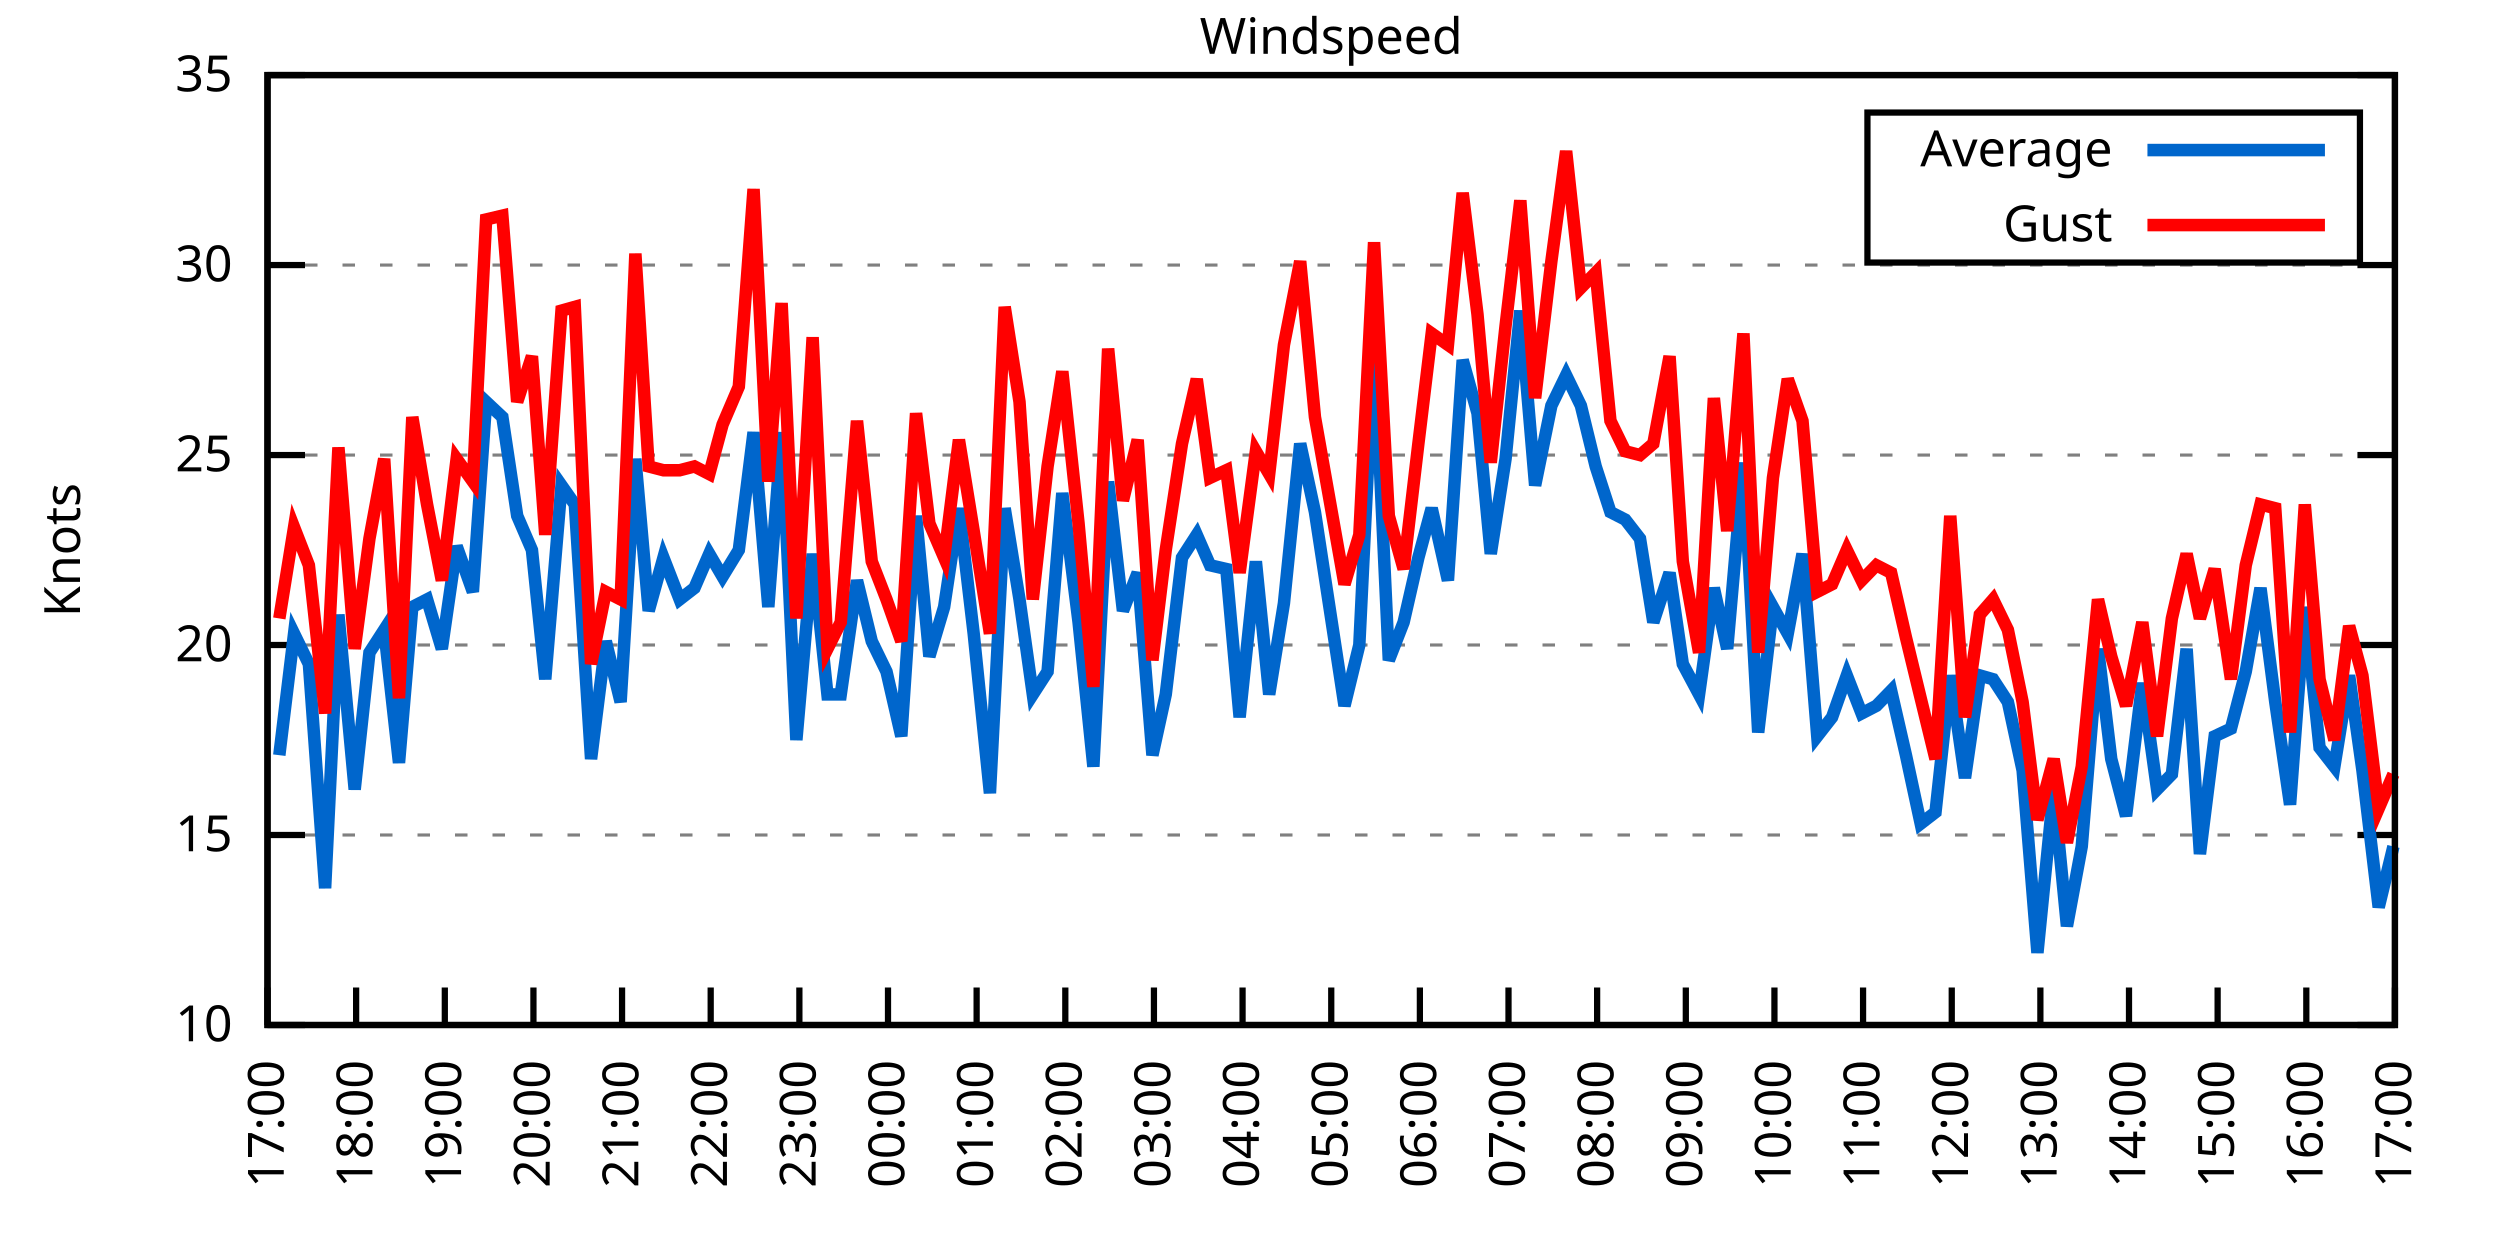
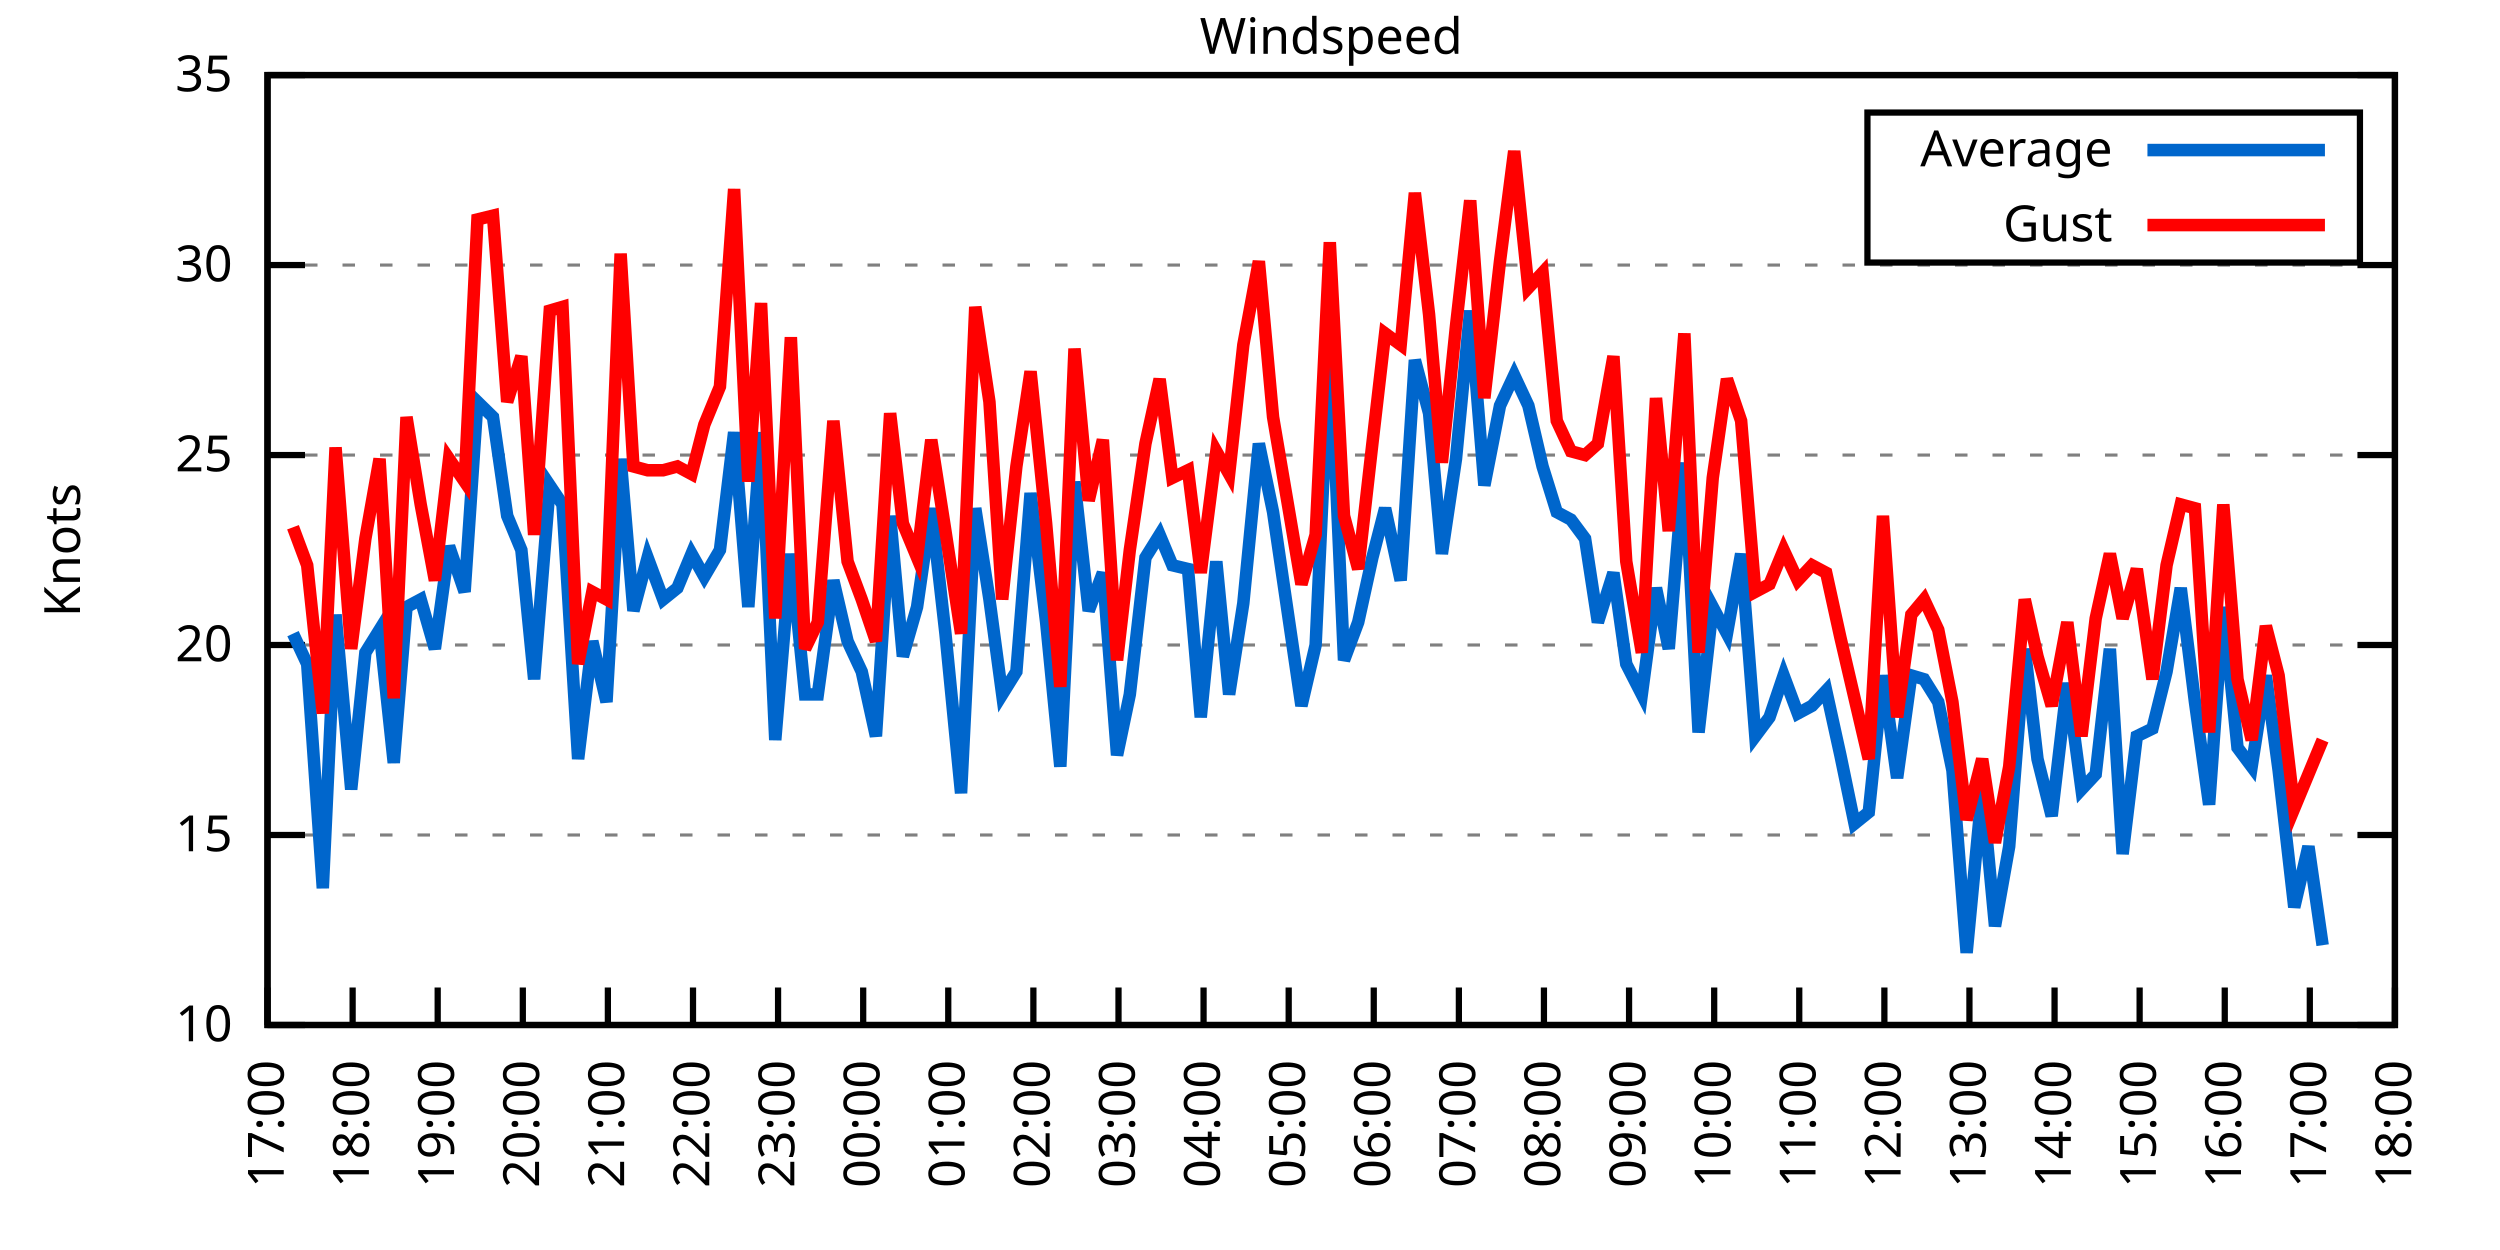
<svg xmlns="http://www.w3.org/2000/svg" xmlns:xlink="http://www.w3.org/1999/xlink" width="400" height="200" viewBox="0 0 400 200">
  <g id="gnuplot_canvas">
    <rect x="0" y="0" width="400" height="200" fill="none" />
    <defs>
      <circle id="gpDot" r="0.5" stroke-width="0.5" stroke="currentColor" />
      <path id="gpPt0" stroke-width="0.333" stroke="currentColor" d="M-1,0 h2 M0,-1 v2" />
      <path id="gpPt1" stroke-width="0.333" stroke="currentColor" d="M-1,-1 L1,1 M1,-1 L-1,1" />
      <path id="gpPt2" stroke-width="0.333" stroke="currentColor" d="M-1,0 L1,0 M0,-1 L0,1 M-1,-1 L1,1 M-1,1 L1,-1" />
      <rect id="gpPt3" stroke-width="0.333" stroke="currentColor" x="-1" y="-1" width="2" height="2" />
      <rect id="gpPt4" stroke-width="0.333" stroke="currentColor" fill="currentColor" x="-1" y="-1" width="2" height="2" />
      <circle id="gpPt5" stroke-width="0.333" stroke="currentColor" cx="0" cy="0" r="1" />
      <use xlink:href="#gpPt5" id="gpPt6" fill="currentColor" stroke="none" />
      <path id="gpPt7" stroke-width="0.333" stroke="currentColor" d="M0,-1.33 L-1.33,0.67 L1.33,0.67 z" />
      <use xlink:href="#gpPt7" id="gpPt8" fill="currentColor" stroke="none" />
      <use xlink:href="#gpPt7" id="gpPt9" stroke="currentColor" transform="rotate(180)" />
      <use xlink:href="#gpPt9" id="gpPt10" fill="currentColor" stroke="none" />
      <use xlink:href="#gpPt3" id="gpPt11" stroke="currentColor" transform="rotate(45)" />
      <use xlink:href="#gpPt11" id="gpPt12" fill="currentColor" stroke="none" />
      <path id="gpPt13" stroke-width="0.333" stroke="currentColor" d="M0,1.330 L1.265,0.411 L0.782,-1.067 L-0.782,-1.076 L-1.265,0.411 z" />
      <use xlink:href="#gpPt13" id="gpPt14" fill="currentColor" stroke="none" />
      <filter id="textbox" filterUnits="objectBoundingBox" x="0" y="0" height="1" width="1">
        <feFlood flood-color="white" flood-opacity="1" result="bgnd" />
        <feComposite in="SourceGraphic" in2="bgnd" operator="atop" />
      </filter>
      <filter id="greybox" filterUnits="objectBoundingBox" x="0" y="0" height="1" width="1">
        <feFlood flood-color="lightgrey" flood-opacity="1" result="grey" />
        <feComposite in="SourceGraphic" in2="grey" operator="atop" />
      </filter>
    </defs>
    <g fill="none" color="white" stroke="currentColor" stroke-width="1.00" stroke-linecap="butt" stroke-linejoin="miter">
</g>
    <g fill="none" color="black" stroke="currentColor" stroke-width="1.00" stroke-linecap="butt" stroke-linejoin="miter">
      <g stroke="none" shape-rendering="crispEdges">
        <polygon fill="rgb(255, 255, 255)" points="42.80,164.00 383.18,164.00 383.18,12.02 42.80,12.02 " />
      </g>
    </g>
    <g fill="none" color="black" stroke="currentColor" stroke-width="1.00" stroke-linecap="butt" stroke-linejoin="miter">
</g>
    <g fill="none" color="black" stroke="black" stroke-width="0.50" stroke-linecap="butt" stroke-linejoin="miter">
</g>
    <g fill="none" color="gray" stroke="currentColor" stroke-width="0.50" stroke-linecap="butt" stroke-linejoin="miter">
      <path stroke="gray" stroke-dasharray="2,4" class="gridline" d="M42.80,164.00 L383.19,164.00  " />
    </g>
    <g fill="none" color="gray" stroke="gray" stroke-width="1.00" stroke-linecap="butt" stroke-linejoin="miter">
</g>
    <g fill="none" color="black" stroke="currentColor" stroke-width="1.00" stroke-linecap="butt" stroke-linejoin="miter">
      <path stroke="black" d="M42.80,164.00 L48.80,164.00 M383.19,164.00 L377.19,164.00  " />
      <g transform="translate(37.20,166.60)" stroke="none" fill="black" font-family="Sans" font-size="8.00" text-anchor="end">
        <text>
          <tspan font-family="Sans"> 10</tspan>
        </text>
      </g>
    </g>
    <g fill="none" color="black" stroke="currentColor" stroke-width="1.00" stroke-linecap="butt" stroke-linejoin="miter">
</g>
    <g fill="none" color="black" stroke="black" stroke-width="0.50" stroke-linecap="butt" stroke-linejoin="miter">
</g>
    <g fill="none" color="gray" stroke="currentColor" stroke-width="0.50" stroke-linecap="butt" stroke-linejoin="miter">
      <path stroke="gray" stroke-dasharray="2,4" class="gridline" d="M42.80,133.60 L383.19,133.60  " />
    </g>
    <g fill="none" color="gray" stroke="gray" stroke-width="1.00" stroke-linecap="butt" stroke-linejoin="miter">
</g>
    <g fill="none" color="black" stroke="currentColor" stroke-width="1.00" stroke-linecap="butt" stroke-linejoin="miter">
      <path stroke="black" d="M42.80,133.60 L48.80,133.60 M383.19,133.60 L377.19,133.60  " />
      <g transform="translate(37.20,136.20)" stroke="none" fill="black" font-family="Sans" font-size="8.00" text-anchor="end">
        <text>
          <tspan font-family="Sans"> 15</tspan>
        </text>
      </g>
    </g>
    <g fill="none" color="black" stroke="currentColor" stroke-width="1.00" stroke-linecap="butt" stroke-linejoin="miter">
</g>
    <g fill="none" color="black" stroke="black" stroke-width="0.50" stroke-linecap="butt" stroke-linejoin="miter">
</g>
    <g fill="none" color="gray" stroke="currentColor" stroke-width="0.50" stroke-linecap="butt" stroke-linejoin="miter">
      <path stroke="gray" stroke-dasharray="2,4" class="gridline" d="M42.80,103.20 L383.19,103.20  " />
    </g>
    <g fill="none" color="gray" stroke="gray" stroke-width="1.00" stroke-linecap="butt" stroke-linejoin="miter">
</g>
    <g fill="none" color="black" stroke="currentColor" stroke-width="1.00" stroke-linecap="butt" stroke-linejoin="miter">
      <path stroke="black" d="M42.80,103.20 L48.80,103.20 M383.19,103.20 L377.19,103.20  " />
      <g transform="translate(37.20,105.80)" stroke="none" fill="black" font-family="Sans" font-size="8.00" text-anchor="end">
        <text>
          <tspan font-family="Sans"> 20</tspan>
        </text>
      </g>
    </g>
    <g fill="none" color="black" stroke="currentColor" stroke-width="1.00" stroke-linecap="butt" stroke-linejoin="miter">
</g>
    <g fill="none" color="black" stroke="black" stroke-width="0.50" stroke-linecap="butt" stroke-linejoin="miter">
</g>
    <g fill="none" color="gray" stroke="currentColor" stroke-width="0.50" stroke-linecap="butt" stroke-linejoin="miter">
      <path stroke="gray" stroke-dasharray="2,4" class="gridline" d="M42.80,72.81 L383.19,72.81  " />
    </g>
    <g fill="none" color="gray" stroke="gray" stroke-width="1.00" stroke-linecap="butt" stroke-linejoin="miter">
</g>
    <g fill="none" color="black" stroke="currentColor" stroke-width="1.00" stroke-linecap="butt" stroke-linejoin="miter">
      <path stroke="black" d="M42.80,72.81 L48.80,72.81 M383.19,72.81 L377.19,72.81  " />
      <g transform="translate(37.20,75.41)" stroke="none" fill="black" font-family="Sans" font-size="8.00" text-anchor="end">
        <text>
          <tspan font-family="Sans"> 25</tspan>
        </text>
      </g>
    </g>
    <g fill="none" color="black" stroke="currentColor" stroke-width="1.00" stroke-linecap="butt" stroke-linejoin="miter">
</g>
    <g fill="none" color="black" stroke="black" stroke-width="0.50" stroke-linecap="butt" stroke-linejoin="miter">
</g>
    <g fill="none" color="gray" stroke="currentColor" stroke-width="0.50" stroke-linecap="butt" stroke-linejoin="miter">
      <path stroke="gray" stroke-dasharray="2,4" class="gridline" d="M42.80,42.41 L383.19,42.41  " />
    </g>
    <g fill="none" color="gray" stroke="gray" stroke-width="1.00" stroke-linecap="butt" stroke-linejoin="miter">
</g>
    <g fill="none" color="black" stroke="currentColor" stroke-width="1.00" stroke-linecap="butt" stroke-linejoin="miter">
      <path stroke="black" d="M42.80,42.41 L48.80,42.41 M383.19,42.41 L377.19,42.41  " />
      <g transform="translate(37.20,45.01)" stroke="none" fill="black" font-family="Sans" font-size="8.00" text-anchor="end">
        <text>
          <tspan font-family="Sans"> 30</tspan>
        </text>
      </g>
    </g>
    <g fill="none" color="black" stroke="currentColor" stroke-width="1.00" stroke-linecap="butt" stroke-linejoin="miter">
</g>
    <g fill="none" color="black" stroke="black" stroke-width="0.50" stroke-linecap="butt" stroke-linejoin="miter">
</g>
    <g fill="none" color="gray" stroke="currentColor" stroke-width="0.50" stroke-linecap="butt" stroke-linejoin="miter">
      <path stroke="gray" stroke-dasharray="2,4" class="gridline" d="M42.80,12.01 L383.19,12.01  " />
    </g>
    <g fill="none" color="gray" stroke="gray" stroke-width="1.00" stroke-linecap="butt" stroke-linejoin="miter">
</g>
    <g fill="none" color="black" stroke="currentColor" stroke-width="1.00" stroke-linecap="butt" stroke-linejoin="miter">
      <path stroke="black" d="M42.80,12.01 L48.80,12.01 M383.19,12.01 L377.19,12.01  " />
      <g transform="translate(37.20,14.61)" stroke="none" fill="black" font-family="Sans" font-size="8.00" text-anchor="end">
        <text>
          <tspan font-family="Sans"> 35</tspan>
        </text>
      </g>
    </g>
    <g fill="none" color="black" stroke="currentColor" stroke-width="1.00" stroke-linecap="butt" stroke-linejoin="miter">
      <path stroke="black" d="M42.80,164.00 L42.80,158.00  " />
      <g transform="translate(45.40,169.60) rotate(270.00)" stroke="none" fill="black" font-family="Sans" font-size="8.00" text-anchor="end">
        <text>
          <tspan font-family="Sans">17:00</tspan>
        </text>
      </g>
    </g>
    <g fill="none" color="black" stroke="currentColor" stroke-width="1.00" stroke-linecap="butt" stroke-linejoin="miter">
-       <path stroke="black" d="M56.98,164.00 L56.98,158.00  " />
-       <g transform="translate(59.58,169.60) rotate(270.00)" stroke="none" fill="black" font-family="Sans" font-size="8.00" text-anchor="end">
+       <path stroke="black" d="M56.42,164.00 L56.42,158.00  " />
+       <g transform="translate(59.02,169.60) rotate(270.00)" stroke="none" fill="black" font-family="Sans" font-size="8.00" text-anchor="end">
        <text>
          <tspan font-family="Sans">18:00</tspan>
        </text>
      </g>
    </g>
    <g fill="none" color="black" stroke="currentColor" stroke-width="1.00" stroke-linecap="butt" stroke-linejoin="miter">
-       <path stroke="black" d="M71.17,164.00 L71.17,158.00  " />
-       <g transform="translate(73.77,169.60) rotate(270.00)" stroke="none" fill="black" font-family="Sans" font-size="8.00" text-anchor="end">
+       <path stroke="black" d="M70.03,164.00 L70.03,158.00  " />
+       <g transform="translate(72.63,169.60) rotate(270.00)" stroke="none" fill="black" font-family="Sans" font-size="8.00" text-anchor="end">
        <text>
          <tspan font-family="Sans">19:00</tspan>
        </text>
      </g>
    </g>
    <g fill="none" color="black" stroke="currentColor" stroke-width="1.00" stroke-linecap="butt" stroke-linejoin="miter">
-       <path stroke="black" d="M85.35,164.00 L85.35,158.00  " />
-       <g transform="translate(87.95,169.60) rotate(270.00)" stroke="none" fill="black" font-family="Sans" font-size="8.00" text-anchor="end">
+       <path stroke="black" d="M83.65,164.00 L83.65,158.00  " />
+       <g transform="translate(86.25,169.60) rotate(270.00)" stroke="none" fill="black" font-family="Sans" font-size="8.00" text-anchor="end">
        <text>
          <tspan font-family="Sans">20:00</tspan>
        </text>
      </g>
    </g>
    <g fill="none" color="black" stroke="currentColor" stroke-width="1.00" stroke-linecap="butt" stroke-linejoin="miter">
-       <path stroke="black" d="M99.53,164.00 L99.53,158.00  " />
-       <g transform="translate(102.13,169.60) rotate(270.00)" stroke="none" fill="black" font-family="Sans" font-size="8.00" text-anchor="end">
+       <path stroke="black" d="M97.26,164.00 L97.26,158.00  " />
+       <g transform="translate(99.86,169.60) rotate(270.00)" stroke="none" fill="black" font-family="Sans" font-size="8.00" text-anchor="end">
        <text>
          <tspan font-family="Sans">21:00</tspan>
        </text>
      </g>
    </g>
    <g fill="none" color="black" stroke="currentColor" stroke-width="1.00" stroke-linecap="butt" stroke-linejoin="miter">
-       <path stroke="black" d="M113.71,164.00 L113.71,158.00  " />
-       <g transform="translate(116.31,169.60) rotate(270.00)" stroke="none" fill="black" font-family="Sans" font-size="8.00" text-anchor="end">
+       <path stroke="black" d="M110.88,164.00 L110.88,158.00  " />
+       <g transform="translate(113.48,169.60) rotate(270.00)" stroke="none" fill="black" font-family="Sans" font-size="8.00" text-anchor="end">
        <text>
          <tspan font-family="Sans">22:00</tspan>
        </text>
      </g>
    </g>
    <g fill="none" color="black" stroke="currentColor" stroke-width="1.00" stroke-linecap="butt" stroke-linejoin="miter">
-       <path stroke="black" d="M127.90,164.00 L127.90,158.00  " />
-       <g transform="translate(130.50,169.60) rotate(270.00)" stroke="none" fill="black" font-family="Sans" font-size="8.00" text-anchor="end">
+       <path stroke="black" d="M124.49,164.00 L124.49,158.00  " />
+       <g transform="translate(127.09,169.60) rotate(270.00)" stroke="none" fill="black" font-family="Sans" font-size="8.00" text-anchor="end">
        <text>
          <tspan font-family="Sans">23:00</tspan>
        </text>
      </g>
    </g>
    <g fill="none" color="black" stroke="currentColor" stroke-width="1.00" stroke-linecap="butt" stroke-linejoin="miter">
-       <path stroke="black" d="M142.08,164.00 L142.08,158.00  " />
-       <g transform="translate(144.68,169.60) rotate(270.00)" stroke="none" fill="black" font-family="Sans" font-size="8.00" text-anchor="end">
+       <path stroke="black" d="M138.11,164.00 L138.11,158.00  " />
+       <g transform="translate(140.71,169.60) rotate(270.00)" stroke="none" fill="black" font-family="Sans" font-size="8.00" text-anchor="end">
        <text>
          <tspan font-family="Sans">00:00</tspan>
        </text>
      </g>
    </g>
    <g fill="none" color="black" stroke="currentColor" stroke-width="1.00" stroke-linecap="butt" stroke-linejoin="miter">
-       <path stroke="black" d="M156.26,164.00 L156.26,158.00  " />
-       <g transform="translate(158.86,169.60) rotate(270.00)" stroke="none" fill="black" font-family="Sans" font-size="8.00" text-anchor="end">
+       <path stroke="black" d="M151.72,164.00 L151.72,158.00  " />
+       <g transform="translate(154.32,169.60) rotate(270.00)" stroke="none" fill="black" font-family="Sans" font-size="8.00" text-anchor="end">
        <text>
          <tspan font-family="Sans">01:00</tspan>
        </text>
      </g>
    </g>
    <g fill="none" color="black" stroke="currentColor" stroke-width="1.00" stroke-linecap="butt" stroke-linejoin="miter">
-       <path stroke="black" d="M170.45,164.00 L170.45,158.00  " />
-       <g transform="translate(173.05,169.60) rotate(270.00)" stroke="none" fill="black" font-family="Sans" font-size="8.00" text-anchor="end">
+       <path stroke="black" d="M165.34,164.00 L165.34,158.00  " />
+       <g transform="translate(167.94,169.60) rotate(270.00)" stroke="none" fill="black" font-family="Sans" font-size="8.00" text-anchor="end">
        <text>
          <tspan font-family="Sans">02:00</tspan>
        </text>
      </g>
    </g>
    <g fill="none" color="black" stroke="currentColor" stroke-width="1.00" stroke-linecap="butt" stroke-linejoin="miter">
-       <path stroke="black" d="M184.63,164.00 L184.63,158.00  " />
-       <g transform="translate(187.23,169.60) rotate(270.00)" stroke="none" fill="black" font-family="Sans" font-size="8.00" text-anchor="end">
+       <path stroke="black" d="M178.96,164.00 L178.96,158.00  " />
+       <g transform="translate(181.56,169.60) rotate(270.00)" stroke="none" fill="black" font-family="Sans" font-size="8.00" text-anchor="end">
        <text>
          <tspan font-family="Sans">03:00</tspan>
        </text>
      </g>
    </g>
    <g fill="none" color="black" stroke="currentColor" stroke-width="1.00" stroke-linecap="butt" stroke-linejoin="miter">
-       <path stroke="black" d="M198.81,164.00 L198.81,158.00  " />
-       <g transform="translate(201.41,169.60) rotate(270.00)" stroke="none" fill="black" font-family="Sans" font-size="8.00" text-anchor="end">
+       <path stroke="black" d="M192.57,164.00 L192.57,158.00  " />
+       <g transform="translate(195.17,169.60) rotate(270.00)" stroke="none" fill="black" font-family="Sans" font-size="8.00" text-anchor="end">
        <text>
          <tspan font-family="Sans">04:00</tspan>
        </text>
      </g>
    </g>
    <g fill="none" color="black" stroke="currentColor" stroke-width="1.00" stroke-linecap="butt" stroke-linejoin="miter">
-       <path stroke="black" d="M213.00,164.00 L213.00,158.00  " />
-       <g transform="translate(215.60,169.60) rotate(270.00)" stroke="none" fill="black" font-family="Sans" font-size="8.00" text-anchor="end">
+       <path stroke="black" d="M206.19,164.00 L206.19,158.00  " />
+       <g transform="translate(208.79,169.60) rotate(270.00)" stroke="none" fill="black" font-family="Sans" font-size="8.00" text-anchor="end">
        <text>
          <tspan font-family="Sans">05:00</tspan>
        </text>
      </g>
    </g>
    <g fill="none" color="black" stroke="currentColor" stroke-width="1.00" stroke-linecap="butt" stroke-linejoin="miter">
-       <path stroke="black" d="M227.18,164.00 L227.18,158.00  " />
-       <g transform="translate(229.78,169.60) rotate(270.00)" stroke="none" fill="black" font-family="Sans" font-size="8.00" text-anchor="end">
+       <path stroke="black" d="M219.80,164.00 L219.80,158.00  " />
+       <g transform="translate(222.40,169.60) rotate(270.00)" stroke="none" fill="black" font-family="Sans" font-size="8.00" text-anchor="end">
        <text>
          <tspan font-family="Sans">06:00</tspan>
        </text>
      </g>
    </g>
    <g fill="none" color="black" stroke="currentColor" stroke-width="1.00" stroke-linecap="butt" stroke-linejoin="miter">
-       <path stroke="black" d="M241.36,164.00 L241.36,158.00  " />
-       <g transform="translate(243.96,169.60) rotate(270.00)" stroke="none" fill="black" font-family="Sans" font-size="8.00" text-anchor="end">
+       <path stroke="black" d="M233.42,164.00 L233.42,158.00  " />
+       <g transform="translate(236.02,169.60) rotate(270.00)" stroke="none" fill="black" font-family="Sans" font-size="8.00" text-anchor="end">
        <text>
          <tspan font-family="Sans">07:00</tspan>
        </text>
      </g>
    </g>
    <g fill="none" color="black" stroke="currentColor" stroke-width="1.00" stroke-linecap="butt" stroke-linejoin="miter">
-       <path stroke="black" d="M255.54,164.00 L255.54,158.00  " />
-       <g transform="translate(258.14,169.60) rotate(270.00)" stroke="none" fill="black" font-family="Sans" font-size="8.00" text-anchor="end">
+       <path stroke="black" d="M247.03,164.00 L247.03,158.00  " />
+       <g transform="translate(249.63,169.60) rotate(270.00)" stroke="none" fill="black" font-family="Sans" font-size="8.00" text-anchor="end">
        <text>
          <tspan font-family="Sans">08:00</tspan>
        </text>
      </g>
    </g>
    <g fill="none" color="black" stroke="currentColor" stroke-width="1.00" stroke-linecap="butt" stroke-linejoin="miter">
-       <path stroke="black" d="M269.73,164.00 L269.73,158.00  " />
-       <g transform="translate(272.33,169.60) rotate(270.00)" stroke="none" fill="black" font-family="Sans" font-size="8.00" text-anchor="end">
+       <path stroke="black" d="M260.65,164.00 L260.65,158.00  " />
+       <g transform="translate(263.25,169.60) rotate(270.00)" stroke="none" fill="black" font-family="Sans" font-size="8.00" text-anchor="end">
        <text>
          <tspan font-family="Sans">09:00</tspan>
        </text>
      </g>
    </g>
    <g fill="none" color="black" stroke="currentColor" stroke-width="1.00" stroke-linecap="butt" stroke-linejoin="miter">
-       <path stroke="black" d="M283.91,164.00 L283.91,158.00  " />
-       <g transform="translate(286.51,169.60) rotate(270.00)" stroke="none" fill="black" font-family="Sans" font-size="8.00" text-anchor="end">
+       <path stroke="black" d="M274.27,164.00 L274.27,158.00  " />
+       <g transform="translate(276.87,169.60) rotate(270.00)" stroke="none" fill="black" font-family="Sans" font-size="8.00" text-anchor="end">
        <text>
          <tspan font-family="Sans">10:00</tspan>
        </text>
      </g>
    </g>
    <g fill="none" color="black" stroke="currentColor" stroke-width="1.00" stroke-linecap="butt" stroke-linejoin="miter">
-       <path stroke="black" d="M298.09,164.00 L298.09,158.00  " />
-       <g transform="translate(300.69,169.60) rotate(270.00)" stroke="none" fill="black" font-family="Sans" font-size="8.00" text-anchor="end">
+       <path stroke="black" d="M287.88,164.00 L287.88,158.00  " />
+       <g transform="translate(290.48,169.60) rotate(270.00)" stroke="none" fill="black" font-family="Sans" font-size="8.00" text-anchor="end">
        <text>
          <tspan font-family="Sans">11:00</tspan>
        </text>
      </g>
    </g>
    <g fill="none" color="black" stroke="currentColor" stroke-width="1.00" stroke-linecap="butt" stroke-linejoin="miter">
-       <path stroke="black" d="M312.28,164.00 L312.28,158.00  " />
-       <g transform="translate(314.88,169.60) rotate(270.00)" stroke="none" fill="black" font-family="Sans" font-size="8.00" text-anchor="end">
+       <path stroke="black" d="M301.50,164.00 L301.50,158.00  " />
+       <g transform="translate(304.10,169.60) rotate(270.00)" stroke="none" fill="black" font-family="Sans" font-size="8.00" text-anchor="end">
        <text>
          <tspan font-family="Sans">12:00</tspan>
        </text>
      </g>
    </g>
    <g fill="none" color="black" stroke="currentColor" stroke-width="1.00" stroke-linecap="butt" stroke-linejoin="miter">
-       <path stroke="black" d="M326.46,164.00 L326.46,158.00  " />
-       <g transform="translate(329.06,169.60) rotate(270.00)" stroke="none" fill="black" font-family="Sans" font-size="8.00" text-anchor="end">
+       <path stroke="black" d="M315.11,164.00 L315.11,158.00  " />
+       <g transform="translate(317.71,169.60) rotate(270.00)" stroke="none" fill="black" font-family="Sans" font-size="8.00" text-anchor="end">
        <text>
          <tspan font-family="Sans">13:00</tspan>
        </text>
      </g>
    </g>
    <g fill="none" color="black" stroke="currentColor" stroke-width="1.00" stroke-linecap="butt" stroke-linejoin="miter">
-       <path stroke="black" d="M340.64,164.00 L340.64,158.00  " />
-       <g transform="translate(343.24,169.60) rotate(270.00)" stroke="none" fill="black" font-family="Sans" font-size="8.00" text-anchor="end">
+       <path stroke="black" d="M328.73,164.00 L328.73,158.00  " />
+       <g transform="translate(331.33,169.60) rotate(270.00)" stroke="none" fill="black" font-family="Sans" font-size="8.00" text-anchor="end">
        <text>
          <tspan font-family="Sans">14:00</tspan>
        </text>
      </g>
    </g>
    <g fill="none" color="black" stroke="currentColor" stroke-width="1.00" stroke-linecap="butt" stroke-linejoin="miter">
-       <path stroke="black" d="M354.82,164.00 L354.82,158.00  " />
-       <g transform="translate(357.42,169.60) rotate(270.00)" stroke="none" fill="black" font-family="Sans" font-size="8.00" text-anchor="end">
+       <path stroke="black" d="M342.34,164.00 L342.34,158.00  " />
+       <g transform="translate(344.94,169.60) rotate(270.00)" stroke="none" fill="black" font-family="Sans" font-size="8.00" text-anchor="end">
        <text>
          <tspan font-family="Sans">15:00</tspan>
        </text>
      </g>
    </g>
    <g fill="none" color="black" stroke="currentColor" stroke-width="1.00" stroke-linecap="butt" stroke-linejoin="miter">
-       <path stroke="black" d="M369.01,164.00 L369.01,158.00  " />
-       <g transform="translate(371.61,169.60) rotate(270.00)" stroke="none" fill="black" font-family="Sans" font-size="8.00" text-anchor="end">
+       <path stroke="black" d="M355.96,164.00 L355.96,158.00  " />
+       <g transform="translate(358.56,169.60) rotate(270.00)" stroke="none" fill="black" font-family="Sans" font-size="8.00" text-anchor="end">
        <text>
          <tspan font-family="Sans">16:00</tspan>
+         </text>
+       </g>
+     </g>
+     <g fill="none" color="black" stroke="currentColor" stroke-width="1.00" stroke-linecap="butt" stroke-linejoin="miter">
+       <path stroke="black" d="M369.57,164.00 L369.57,158.00  " />
+       <g transform="translate(372.17,169.60) rotate(270.00)" stroke="none" fill="black" font-family="Sans" font-size="8.00" text-anchor="end">
+         <text>
+           <tspan font-family="Sans">17:00</tspan>
        </text>
      </g>
    </g>
    <g fill="none" color="black" stroke="currentColor" stroke-width="1.00" stroke-linecap="butt" stroke-linejoin="miter">
      <path stroke="black" d="M383.19,164.00 L383.19,158.00  " />
      <g transform="translate(385.79,169.60) rotate(270.00)" stroke="none" fill="black" font-family="Sans" font-size="8.00" text-anchor="end">
        <text>
-           <tspan font-family="Sans">17:00</tspan>
+           <tspan font-family="Sans">18:00</tspan>
        </text>
      </g>
    </g>
    <g fill="none" color="black" stroke="currentColor" stroke-width="1.00" stroke-linecap="butt" stroke-linejoin="miter">
</g>
    <g fill="none" color="black" stroke="currentColor" stroke-width="1.00" stroke-linecap="butt" stroke-linejoin="miter">
      <path stroke="black" d="M42.80,12.01 L42.80,164.00 L383.19,164.00 L383.19,12.01 L42.80,12.01 Z  " />
    </g>
    <g fill="none" color="black" stroke="currentColor" stroke-width="1.00" stroke-linecap="butt" stroke-linejoin="miter">
</g>
    <g fill="none" color="black" stroke="currentColor" stroke-width="1.00" stroke-linecap="butt" stroke-linejoin="miter">
      <path stroke="black" d="M298.79,42.01 L298.79,18.01 L377.59,18.01 L377.59,42.01 L298.79,42.01 Z  " />
    </g>
    <g id="Windspeed_plot_1">
      <g fill="none" color="white" stroke="black" stroke-width="2.00" stroke-linecap="butt" stroke-linejoin="miter">
</g>
      <g fill="none" color="black" stroke="currentColor" stroke-width="2.00" stroke-linecap="butt" stroke-linejoin="miter">
        <g transform="translate(337.99,26.61)" stroke="none" fill="black" font-family="Sans" font-size="8.00" text-anchor="end">
          <text>
            <tspan font-family="Sans">Average</tspan>
          </text>
        </g>
      </g>
      <g fill="none" color="black" stroke="currentColor" stroke-width="2.00" stroke-linecap="butt" stroke-linejoin="miter">
-         <path stroke="rgb(  0, 102, 204)" d="M343.59,24.01 L371.99,24.01 M44.69,120.83 L47.05,101.38 L49.42,106.24 L52.02,142.11 L54.15,98.34 L56.75,126.31   L59.11,104.42 L61.47,100.77 L63.84,122.05 L65.97,97.12 L68.33,95.91 L70.69,103.81 L73.06,87.40 L75.66,94.69   L77.78,64.29 L80.38,66.73 L82.75,82.53 L85.11,88.00 L87.24,108.68 L89.84,77.67 L91.97,80.71 L94.57,121.44   L96.93,102.60 L99.30,112.32 L101.66,73.41 L103.79,97.73 L106.15,89.22 L108.75,95.91 L111.11,94.08 L113.48,88.61   L115.61,92.26 L118.21,88.00 L120.57,69.16 L122.93,97.12 L125.06,69.16 L127.42,118.40 L130.02,88.61 L132.39,111.11   L134.52,111.11 L137.12,92.87 L139.48,102.60 L141.84,107.46 L144.21,117.80 L146.57,82.53 L148.70,105.03 L151.06,97.12   L153.43,81.32 L155.79,101.38 L158.39,126.91 L160.75,81.32 L163.12,95.91 L165.25,111.11 L167.61,107.46 L169.97,78.89   L172.57,99.56 L174.94,122.66 L177.30,77.06 L179.67,97.73 L182.03,91.65 L184.39,120.83 L186.52,111.11 L189.12,89.22   L191.48,85.57 L193.61,90.44 L196.21,91.04 L198.34,114.76 L200.94,89.83 L203.07,111.11 L205.43,96.52 L208.03,70.98   L210.39,81.93 L215.12,112.93 L217.49,103.20 L219.85,54.57 L222.21,105.64 L224.58,99.56 L226.94,89.22 L229.07,81.32   L231.67,92.87 L234.03,57.61 L236.40,66.12 L238.52,88.61 L240.89,73.41 L243.25,49.70 L245.62,77.67 L248.22,64.90   L250.58,60.04 L252.94,64.90 L255.31,74.63 L257.67,81.93 L260.04,83.14 L262.40,86.18 L264.53,99.56 L267.13,91.65   L269.25,106.24 L271.85,111.11 L274.22,94.08 L276.35,103.81 L278.95,74.02 L281.31,117.19 L283.67,97.12 L286.04,101.38   L288.40,88.61 L290.76,117.80 L293.13,114.76 L295.49,108.07 L297.86,114.15 L300.22,112.93 L302.58,110.50 L304.95,120.83   L307.31,131.78 L309.68,129.95 L312.04,108.07 L314.40,124.48 L316.77,108.07 L318.89,108.68 L321.26,112.32 L323.62,123.27   L325.99,152.45 L328.59,126.31 L330.71,148.19 L333.08,135.43 L335.68,103.81 L337.80,121.44 L340.17,130.56 L342.77,109.28   L345.13,126.31 L347.50,123.87 L349.86,103.81 L351.99,136.64 L354.35,117.80 L356.95,116.58 L359.32,107.46 L361.68,94.08   L364.04,112.32 L366.41,128.74 L368.77,97.12 L371.13,119.62 L373.50,122.66 L375.86,108.07 L377.99,123.27 L380.59,145.15   L382.95,135.43  " />
+         <path stroke="rgb(  0, 102, 204)" d="M343.59,24.01 L371.99,24.01 M46.88,101.38 L49.15,106.24 L51.65,142.11 L53.69,98.34 L56.19,126.31 L58.46,104.42   L60.73,100.77 L63.00,122.05 L65.04,97.12 L67.31,95.91 L69.58,103.81 L71.85,87.40 L74.34,94.69 L76.39,64.29   L78.88,66.73 L81.15,82.53 L83.42,88.00 L85.46,108.68 L87.96,77.67 L90.00,80.71 L92.50,121.44 L94.77,102.60   L97.04,112.32 L99.30,73.41 L101.35,97.73 L103.62,89.22 L106.11,95.91 L108.38,94.08 L110.65,88.61 L112.69,92.26   L115.19,88.00 L117.46,69.16 L119.73,97.12 L121.77,69.16 L124.04,118.40 L126.54,88.61 L128.81,111.11 L130.85,111.11   L133.34,92.87 L135.61,102.60 L137.88,107.46 L140.15,117.80 L142.42,82.53 L144.46,105.03 L146.73,97.12 L149.00,81.32   L151.27,101.38 L153.77,126.91 L156.04,81.32 L158.31,95.91 L160.35,111.11 L162.62,107.46 L164.89,78.89 L167.38,99.56   L169.65,122.66 L171.92,77.06 L174.19,97.73 L176.46,91.65 L178.73,120.83 L180.77,111.11 L183.27,89.22 L185.54,85.57   L187.58,90.44 L190.08,91.04 L192.12,114.76 L194.61,89.83 L196.66,111.11 L198.93,96.52 L201.42,70.98 L203.69,81.93   L208.23,112.93 L210.50,103.20 L212.77,54.57 L215.04,105.64 L217.31,99.56 L219.58,89.22 L221.62,81.32 L224.11,92.87   L226.38,57.61 L228.65,66.12 L230.70,88.61 L232.96,73.41 L235.23,49.70 L237.50,77.67 L240.00,64.90 L242.27,60.04   L244.54,64.90 L246.81,74.63 L249.08,81.93 L251.35,83.14 L253.61,86.18 L255.66,99.56 L258.15,91.65 L260.20,106.24   L262.69,111.11 L264.96,94.08 L267.00,103.81 L269.50,74.02 L271.77,117.19 L274.04,97.12 L276.31,101.38 L278.58,88.61   L280.85,117.80 L283.12,114.76 L285.38,108.07 L287.65,114.15 L289.92,112.93 L292.19,110.50 L294.46,120.83 L296.73,131.78   L299.00,129.95 L301.27,108.07 L303.54,124.48 L305.81,108.07 L307.85,108.68 L310.12,112.32 L312.39,123.27 L314.66,152.45   L317.15,126.31 L319.20,148.19 L321.47,135.43 L323.96,103.81 L326.00,121.44 L328.27,130.56 L330.77,109.28 L333.04,126.31   L335.31,123.87 L337.58,103.81 L339.62,136.64 L341.89,117.80 L344.39,116.58 L346.65,107.46 L348.92,94.08 L351.19,112.32   L353.46,128.74 L355.73,97.12 L358.00,119.62 L360.27,122.66 L362.54,108.07 L364.58,123.27 L367.08,145.15 L369.35,135.43   L371.62,151.23  " />
      </g>
    </g>
    <g id="Windspeed_plot_2">
      <g fill="none" color="black" stroke="currentColor" stroke-width="2.00" stroke-linecap="butt" stroke-linejoin="miter">
        <g transform="translate(337.99,38.61)" stroke="none" fill="black" font-family="Sans" font-size="8.00" text-anchor="end">
          <text>
            <tspan font-family="Sans">Gust</tspan>
          </text>
        </g>
      </g>
      <g fill="none" color="black" stroke="currentColor" stroke-width="2.00" stroke-linecap="butt" stroke-linejoin="miter">
-         <path stroke="rgb(255,   0,   0)" d="M343.59,36.01 L371.99,36.01 M44.69,98.95 L47.05,84.36 L49.42,90.44 L52.02,114.15 L54.15,71.59 L56.75,103.81   L59.11,86.18 L61.47,73.41 L63.84,111.72 L65.97,66.73 L68.33,80.71 L70.69,92.87 L73.06,73.41 L75.66,77.06   L77.78,35.11 L80.38,34.50 L82.75,64.29 L85.11,57.00 L87.24,85.57 L89.84,49.70 L91.97,49.10 L94.57,106.24   L96.93,94.69 L99.30,95.91 L101.66,40.58 L103.79,74.63 L106.15,75.24 L108.75,75.24 L111.11,74.63 L113.48,75.85   L115.61,67.94 L118.21,61.86 L120.57,30.25 L122.93,77.06 L125.06,48.49 L127.42,98.95 L130.02,53.96 L132.39,103.81   L134.52,99.56 L137.12,67.33 L139.48,89.83 L141.84,95.91 L144.21,102.60 L146.57,66.12 L148.70,83.75 L151.06,89.22   L153.43,70.37 L155.79,84.97 L158.39,101.38 L160.75,49.10 L163.12,64.29 L165.25,95.91 L167.61,74.63 L169.97,59.43   L172.57,83.75 L174.94,109.89 L177.30,55.78 L179.67,80.10 L182.03,70.37 L184.39,105.64 L186.52,88.00 L189.12,70.98   L191.48,60.65 L193.61,76.45 L196.21,75.24 L198.34,91.65 L200.94,72.20 L203.07,75.85 L205.43,55.18 L208.03,41.80   L210.39,66.73 L215.12,93.48 L217.49,85.57 L219.85,38.76 L222.21,82.53 L224.58,91.04 L226.94,70.98 L229.07,53.35   L231.67,55.18 L234.03,30.86 L236.40,50.31 L238.52,74.02 L240.89,52.14 L243.25,32.07 L245.62,63.69 L248.22,41.80   L250.58,24.17 L252.94,46.06 L255.31,43.62 L257.67,67.33 L260.04,72.20 L262.40,72.81 L264.53,70.98 L267.13,57.00   L269.25,89.83 L271.85,104.42 L274.22,63.69 L276.35,84.97 L278.95,53.35 L281.31,104.42 L283.67,76.45 L286.04,60.65   L288.40,67.33 L290.76,94.69 L293.13,93.48 L295.49,88.00 L297.86,92.87 L300.22,90.44 L302.58,91.65 L304.95,101.99   L307.31,111.72 L309.68,121.44 L312.04,82.53 L314.40,114.76 L316.77,98.34 L318.89,95.91 L321.26,100.77 L323.62,112.32   L325.99,131.17 L328.59,121.44 L330.71,134.82 L333.08,122.66 L335.68,95.91 L337.80,105.03 L340.17,112.93 L342.77,99.56   L345.13,117.80 L347.50,98.95 L349.86,88.61 L351.99,98.95 L354.35,91.04 L356.95,108.68 L359.32,90.44 L361.68,80.71   L364.04,81.32 L366.41,117.19 L368.77,80.71 L371.13,108.68 L373.50,118.40 L375.86,100.16 L377.99,108.07 L380.59,129.35   L382.95,123.87  " />
+         <path stroke="rgb(255,   0,   0)" d="M343.59,36.01 L371.99,36.01 M46.88,84.36 L49.15,90.44 L51.65,114.15 L53.69,71.59 L56.19,103.81 L58.46,86.18   L60.73,73.41 L63.00,111.72 L65.04,66.73 L67.31,80.71 L69.58,92.87 L71.85,73.41 L74.34,77.06 L76.39,35.11   L78.88,34.50 L81.15,64.29 L83.42,57.00 L85.46,85.57 L87.96,49.70 L90.00,49.10 L92.50,106.24 L94.77,94.69   L97.04,95.91 L99.30,40.58 L101.35,74.63 L103.62,75.24 L106.11,75.24 L108.38,74.63 L110.65,75.85 L112.69,67.94   L115.19,61.86 L117.46,30.25 L119.73,77.06 L121.77,48.49 L124.04,98.95 L126.54,53.96 L128.81,103.81 L130.85,99.56   L133.34,67.33 L135.61,89.83 L137.88,95.91 L140.15,102.60 L142.42,66.12 L144.46,83.75 L146.73,89.22 L149.00,70.37   L151.27,84.97 L153.77,101.38 L156.04,49.10 L158.31,64.29 L160.35,95.91 L162.62,74.63 L164.89,59.43 L167.38,83.75   L169.65,109.89 L171.92,55.78 L174.19,80.10 L176.46,70.37 L178.73,105.64 L180.77,88.00 L183.27,70.98 L185.54,60.65   L187.58,76.45 L190.08,75.24 L192.12,91.65 L194.61,72.20 L196.66,75.85 L198.93,55.18 L201.42,41.80 L203.69,66.73   L208.23,93.48 L210.50,85.57 L212.77,38.76 L215.04,82.53 L217.31,91.04 L219.58,70.98 L221.62,53.35 L224.11,55.18   L226.38,30.86 L228.65,50.31 L230.70,74.02 L232.96,52.14 L235.23,32.07 L237.50,63.69 L240.00,41.80 L242.27,24.17   L244.54,46.06 L246.81,43.62 L249.08,67.33 L251.35,72.20 L253.61,72.81 L255.66,70.98 L258.15,57.00 L260.20,89.83   L262.69,104.42 L264.96,63.69 L267.00,84.97 L269.50,53.35 L271.77,104.42 L274.04,76.45 L276.31,60.65 L278.58,67.33   L280.85,94.69 L283.12,93.48 L285.38,88.00 L287.65,92.87 L289.92,90.44 L292.19,91.65 L294.46,101.99 L296.73,111.72   L299.00,121.44 L301.27,82.53 L303.54,114.76 L305.81,98.34 L307.85,95.91 L310.12,100.77 L312.39,112.32 L314.66,131.17   L317.15,121.44 L319.20,134.82 L321.47,122.66 L323.96,95.91 L326.00,105.03 L328.27,112.93 L330.77,99.56 L333.04,117.80   L335.31,98.95 L337.58,88.61 L339.62,98.95 L341.89,91.04 L344.39,108.68 L346.65,90.44 L348.92,80.71 L351.19,81.32   L353.46,117.19 L355.73,80.71 L358.00,108.68 L360.27,118.40 L362.54,100.16 L364.58,108.07 L367.08,129.35 L369.35,123.87   L371.62,118.40  " />
      </g>
    </g>
    <g fill="none" color="black" stroke="currentColor" stroke-width="2.00" stroke-linecap="butt" stroke-linejoin="miter">
</g>
    <g fill="none" color="black" stroke="black" stroke-width="1.00" stroke-linecap="butt" stroke-linejoin="miter">
</g>
    <g fill="none" color="black" stroke="currentColor" stroke-width="1.00" stroke-linecap="butt" stroke-linejoin="miter">
      <path stroke="black" d="M42.80,12.01 L42.80,164.00 L383.19,164.00 L383.19,12.01 L42.80,12.01 Z  " />
      <g transform="translate(12.80,88.01) rotate(270.00)" stroke="none" fill="black" font-family="Sans" font-size="8.00" text-anchor="middle">
        <text>
          <tspan font-family="Sans">Knots</tspan>
        </text>
      </g>
    </g>
    <g fill="none" color="black" stroke="currentColor" stroke-width="1.00" stroke-linecap="butt" stroke-linejoin="miter">
</g>
    <g fill="none" color="black" stroke="currentColor" stroke-width="1.00" stroke-linecap="butt" stroke-linejoin="miter">
      <g transform="translate(212.99,8.61)" stroke="none" fill="black" font-family="Sans" font-size="8.00" text-anchor="middle">
        <text>
          <tspan font-family="Sans">Windspeed</tspan>
        </text>
      </g>
    </g>
    <g fill="none" color="black" stroke="currentColor" stroke-width="1.00" stroke-linecap="butt" stroke-linejoin="miter">
</g>
  </g>
</svg>
